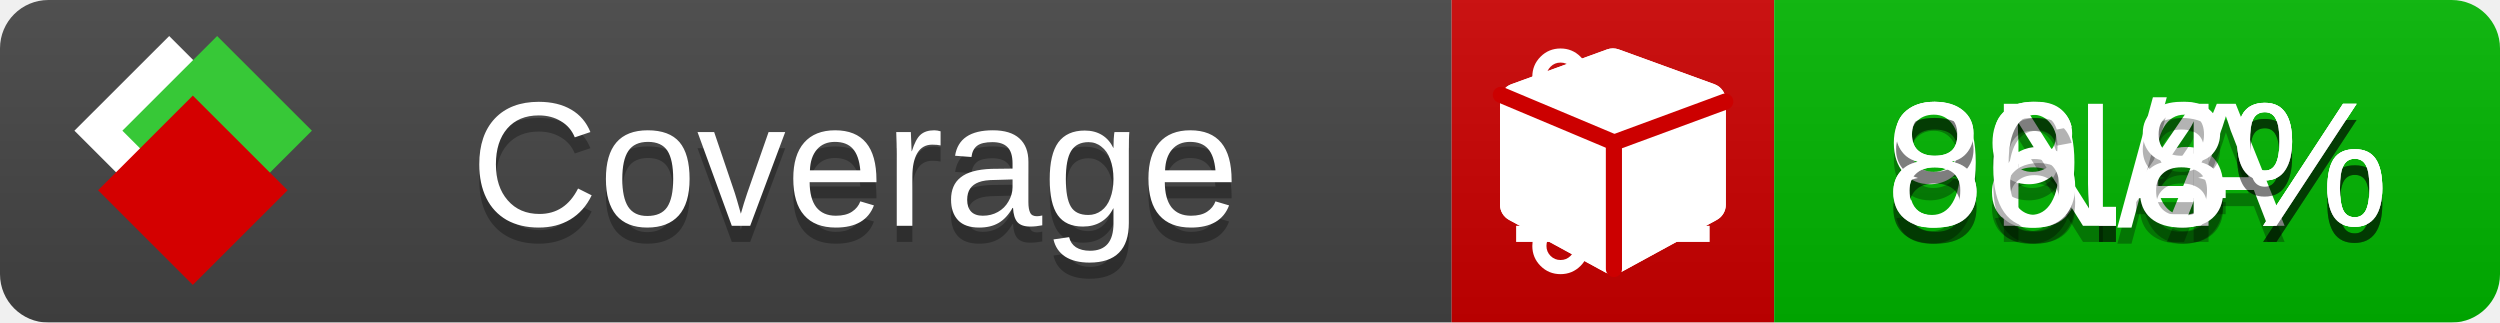
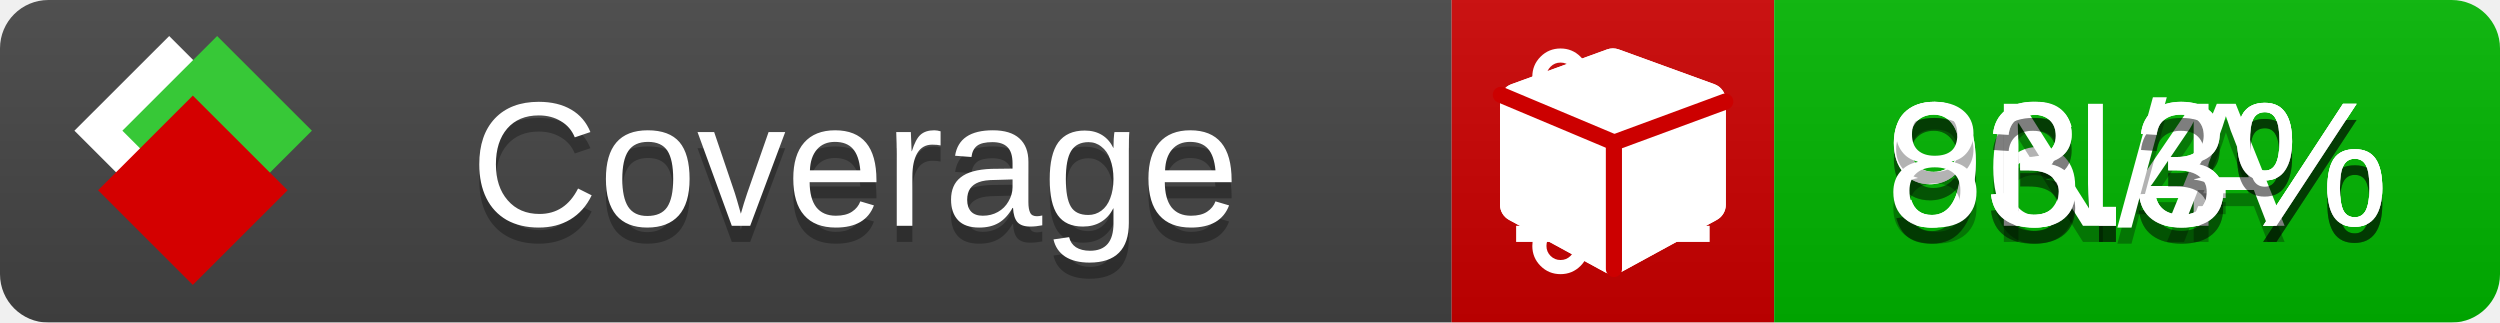
<svg xmlns="http://www.w3.org/2000/svg" xmlns:xlink="http://www.w3.org/1999/xlink" width="155" height="20">
  <style type="text/css">
          
            @keyframes fade1 {
                0% { visibility: visible; opacity: 1; }
               23% { visibility: visible; opacity: 1; }
               25% { visibility: hidden; opacity: 0; }
               48% { visibility: hidden; opacity: 0; }
               50% { visibility: hidden; opacity: 0; }
               73% { visibility: hidden; opacity: 0; }
               75% { visibility: hidden; opacity: 0; }
               98% { visibility: hidden; opacity: 0; }
              100% { visibility: visible; opacity: 1; }
            }
            @keyframes fade2 {
                0% { visibility: hidden; opacity: 0; }
               23% { visibility: hidden; opacity: 0; }
               25% { visibility: visible; opacity: 1; }
               48% { visibility: visible; opacity: 1; }
               50% { visibility: hidden; opacity: 0; }
               73% { visibility: hidden; opacity: 0; }
               75% { visibility: hidden; opacity: 0; }
               98% { visibility: hidden; opacity: 0; }
              100% { visibility: hidden; opacity: 0; }
            }
            @keyframes fade3 {
                0% { visibility: hidden; opacity: 0; }
               23% { visibility: hidden; opacity: 0; }
               25% { visibility: hidden; opacity: 0; }
               48% { visibility: hidden; opacity: 0; }
               50% { visibility: visible; opacity: 1; }
               73% { visibility: visible; opacity: 1; }
               75% { visibility: hidden; opacity: 0; }
               98% { visibility: hidden; opacity: 0; }
              100% { visibility: hidden; opacity: 0; }
            }
            @keyframes fade4 {
                0% { visibility: hidden; opacity: 0; }
               23% { visibility: hidden; opacity: 0; }
               25% { visibility: hidden; opacity: 0; }
               48% { visibility: hidden; opacity: 0; }
               50% { visibility: hidden; opacity: 0; }
               73% { visibility: hidden; opacity: 0; }
               75% { visibility: visible; opacity: 1; }
               98% { visibility: visible; opacity: 1; }
              100% { visibility: hidden; opacity: 0; }
            }
            .linecoverage {
                animation-duration: 15s;
                animation-name: fade1;
                animation-iteration-count: infinite;
            }
            .branchcoverage {
                animation-duration: 15s;
                animation-name: fade2;
                animation-iteration-count: infinite;
            }
            .methodcoverage {
                animation-duration: 15s;
                animation-name: fade3;
                animation-iteration-count: infinite;
            }
            .fullmethodcoverage {
                animation-duration: 15s;
                animation-name: fade4;
                animation-iteration-count: infinite;
            }
          
    </style>
  <defs>
    <linearGradient id="gradient" x2="0" y2="100%">
      <stop offset="0" stop-color="#bbb" stop-opacity=".1" />
      <stop offset="1" stop-opacity=".1" />
    </linearGradient>
    <linearGradient id="c">
      <stop offset="0" stop-color="#d40000" />
      <stop offset="1" stop-color="#ff2a2a" />
    </linearGradient>
    <linearGradient id="a">
      <stop offset="0" stop-color="#e0e0de" />
      <stop offset="1" stop-color="#fff" />
    </linearGradient>
    <linearGradient id="b">
      <stop offset="0" stop-color="#37c837" />
      <stop offset="1" stop-color="#217821" />
    </linearGradient>
    <linearGradient xlink:href="#a" id="e" x1="106.44" x2="69.96" y1="-11.96" y2="-46.84" gradientTransform="matrix(-.8426 -.00045 -.00045 -.8426 -94.27 -75.82)" gradientUnits="userSpaceOnUse" />
    <linearGradient xlink:href="#b" id="f" x1="56.19" x2="77.97" y1="-23.45" y2="10.62" gradientTransform="matrix(.8426 .00045 .00045 .8426 94.27 75.82)" gradientUnits="userSpaceOnUse" />
    <linearGradient xlink:href="#c" id="g" x1="79.98" x2="132.9" y1="10.79" y2="10.79" gradientTransform="matrix(.8426 .00045 .00045 .8426 94.27 75.82)" gradientUnits="userSpaceOnUse" />
    <mask id="mask">
      <rect width="155" height="20" rx="3" fill="#fff" />
    </mask>
    <g id="icon" transform="matrix(.04486 0 0 .04481 -.48 -.63)">
      <rect width="52.92" height="52.92" x="-109.72" y="-27.13" fill="url(#e)" transform="rotate(-135)" />
      <rect width="52.92" height="52.92" x="70.19" y="-39.18" fill="url(#f)" transform="rotate(45)" />
      <rect width="52.92" height="52.92" x="80.05" y="-15.74" fill="url(#g)" transform="rotate(45)" />
    </g>
  </defs>
  <g mask="url(#mask)">
    <rect x="0" y="0" width="90" height="20" fill="#444" />
    <rect x="90" y="0" width="20" height="20" fill="#c00" />
    <rect x="110" y="0" width="45" height="20" fill="#00B600" />
    <rect x="0" y="0" width="155" height="20" fill="url(#gradient)" />
  </g>
  <g>
    <path class="linecoverage" stroke="#fff" d="M94 6.5 h12 M94 10.5 h12 M94 14.5 h12" />
    <path class="branchcoverage" fill="#fff" d="m 97.628,15.247 q 0,-0.364 -0.255,-0.619 -0.255,-0.255 -0.619,-0.255 -0.364,0 -0.619,0.255 -0.255,0.255 -0.255,0.619 0,0.364 0.255,0.619 0.255,0.255 0.619,0.255 0.364,0 0.619,-0.255 0.255,-0.255 0.255,-0.619 z m 0,-10.493 q 0,-0.364 -0.255,-0.619 -0.255,-0.255 -0.619,-0.255 -0.364,0 -0.619,0.255 -0.255,0.255 -0.255,0.619 0,0.364 0.255,0.619 0.255,0.255 0.619,0.255 0.364,0 0.619,-0.255 0.255,-0.255 0.255,-0.619 z m 5.83,1.166 q 0,-0.364 -0.255,-0.619 -0.255,-0.255 -0.619,-0.255 -0.364,0 -0.619,0.255 -0.255,0.255 -0.255,0.619 0,0.364 0.255,0.619 0.255,0.255 0.619,0.255 0.364,0 0.619,-0.255 0.255,-0.255 0.255,-0.619 z m 0.874,0 q 0,0.474 -0.237,0.879 -0.237,0.405 -0.638,0.633 -0.018,2.614 -2.059,3.771 -0.619,0.346 -1.849,0.738 -1.166,0.364 -1.544,0.647 -0.378,0.282 -0.378,0.911 l 0,0.237 q 0.401,0.228 0.638,0.633 0.237,0.405 0.237,0.879 0,0.729 -0.51,1.239 -0.51,0.51 -1.239,0.51 -0.729,0 -1.239,-0.51 -0.51,-0.51 -0.51,-1.239 0,-0.474 0.237,-0.879 0.237,-0.405 0.638,-0.633 l 0,-7.469 q -0.401,-0.228 -0.638,-0.633 -0.237,-0.405 -0.237,-0.879 0,-0.729 0.51,-1.239 0.51,-0.51 1.239,-0.51 0.729,0 1.239,0.51 0.51,0.51 0.51,1.239 0,0.474 -0.237,0.879 -0.237,0.405 -0.638,0.633 l 0,4.527 q 0.492,-0.237 1.403,-0.519 0.501,-0.155 0.797,-0.269 0.296,-0.114 0.642,-0.282 0.346,-0.169 0.537,-0.36 0.191,-0.191 0.369,-0.465 0.178,-0.273 0.255,-0.633 0.077,-0.36 0.077,-0.833 -0.401,-0.228 -0.638,-0.633 -0.237,-0.405 -0.237,-0.879 0,-0.729 0.51,-1.239 0.51,-0.51 1.239,-0.51 0.729,0 1.239,0.51 0.51,0.51 0.51,1.239 z" />
    <path class="methodcoverage" fill="#fff" d="m 100.538,15.629 5.385,-2.936 v -5.351 l -5.385,1.96 z M 100,8.351 105.873,6.214 100,4.077 94.127,6.214 Z m 7,-2.12 v 6.462 q 0,0.294 -0.151,0.547 -0.151,0.252 -0.412,0.395 l -5.923,3.231 q -0.236,0.135 -0.513,0.135 -0.278,0 -0.513,-0.135 l -5.923,-3.231 Q 93.303,13.492 93.151,13.239 93,12.987 93,12.692 v -6.462 q 0,-0.337 0.194,-0.614 0.194,-0.278 0.513,-0.395 l 5.923,-2.154 q 0.185,-0.067 0.37,-0.067 0.185,0 0.37,0.067 l 5.923,2.154 q 0.32,0.118 0.513,0.395 Q 107,5.894 107,6.231 Z" />
    <path class="fullmethodcoverage" fill="#fff" d="m 107,6.231 v 6.462 c 0,0.196 -0.051,0.379 -0.151,0.547 -0.101,0.168 -0.238,0.3 -0.412,0.395 l -5.923,3.231 c -0.157,0.09 -0.328,0.135 -0.513,0.135 -0.185,0 -0.356,-0.045 -0.513,-0.135 l -5.923,-3.231 C 93.39,13.539 93.252,13.407 93.151,13.239 93.05,13.071 93,12.889 93,12.692 v -6.462 c 0,-0.224 0.065,-0.429 0.194,-0.614 0.129,-0.185 0.3,-0.317 0.513,-0.395 l 5.923,-2.154 c 0.123,-0.045 0.247,-0.067 0.37,-0.067 0.123,0 0.247,0.022 0.37,0.067 l 5.923,2.154 c 0.213,0.079 0.384,0.21 0.513,0.395 0.129,0.185 0.194,0.39 0.194,0.614 z" />
    <path class="fullmethodcoverage" style="fill:none;stroke:#cc0000;stroke-width:1;stroke-linecap:round;stroke-dasharray:none;stroke-opacity:1" d="m 100.064,16.677 -0.002,-7.833 6.906,-2.547" />
    <path class="fullmethodcoverage" style="fill:none;stroke:#cc0000;stroke-width:1;stroke-linecap:round;stroke-dasharray:none;stroke-opacity:1" d="M 99.914,8.765 93.052,5.882" />
  </g>
  <g fill="#fff" text-anchor="middle" font-family="Verdana,Arial,Geneva,sans-serif" font-size="11">
    <a xlink:href="https://github.com/danielpalme/ReportGenerator" target="_top">
      <use xlink:href="#icon" transform="translate(3,1) scale(3.5)" />
    </a>
    <text x="53" y="15" fill="#010101" fill-opacity=".3">Coverage</text>
    <text x="53" y="14" fill="#fff">Coverage</text>
-     <text class="linecoverage" x="132.5" y="15" fill="#010101" fill-opacity=".3">98.6%</text>
-     <text class="linecoverage" x="132.5" y="14">98.6%</text>
+     <text class="linecoverage" x="132.5" y="15" fill="#010101" fill-opacity=".3">96.4%</text>
+     <text class="linecoverage" x="132.5" y="14">96.4%</text>
    <text class="branchcoverage" x="132.5" y="15" fill="#010101" fill-opacity=".3">N/A</text>
    <text class="branchcoverage" x="132.5" y="14">N/A</text>
-     <text class="methodcoverage" x="132.5" y="15" fill="#010101" fill-opacity=".3">89.4%</text>
-     <text class="methodcoverage" x="132.5" y="14">89.4%</text>
-     <text class="fullmethodcoverage" x="132.5" y="15" fill="#010101" fill-opacity=".3">86.8%</text>
-     <text class="fullmethodcoverage" x="132.5" y="14">86.8%</text>
+     <text class="methodcoverage" x="132.5" y="15" fill="#010101" fill-opacity=".3">93.3%</text>
+     <text class="methodcoverage" x="132.5" y="14">93.3%</text>
+     <text class="fullmethodcoverage" x="132.5" y="15" fill="#010101" fill-opacity=".3">83.3%</text>
+     <text class="fullmethodcoverage" x="132.5" y="14">83.3%</text>
  </g>
  <g>
    <rect class="linecoverage" x="90" y="0" width="65" height="20" fill-opacity="0" />
    <rect class="branchcoverage" x="90" y="0" width="65" height="20" fill-opacity="0" />
    <rect class="methodcoverage" x="90" y="0" width="65" height="20" fill-opacity="0" />
    <rect class="fullmethodcoverage" x="90" y="0" width="65" height="20" fill-opacity="0" />
  </g>
</svg>
